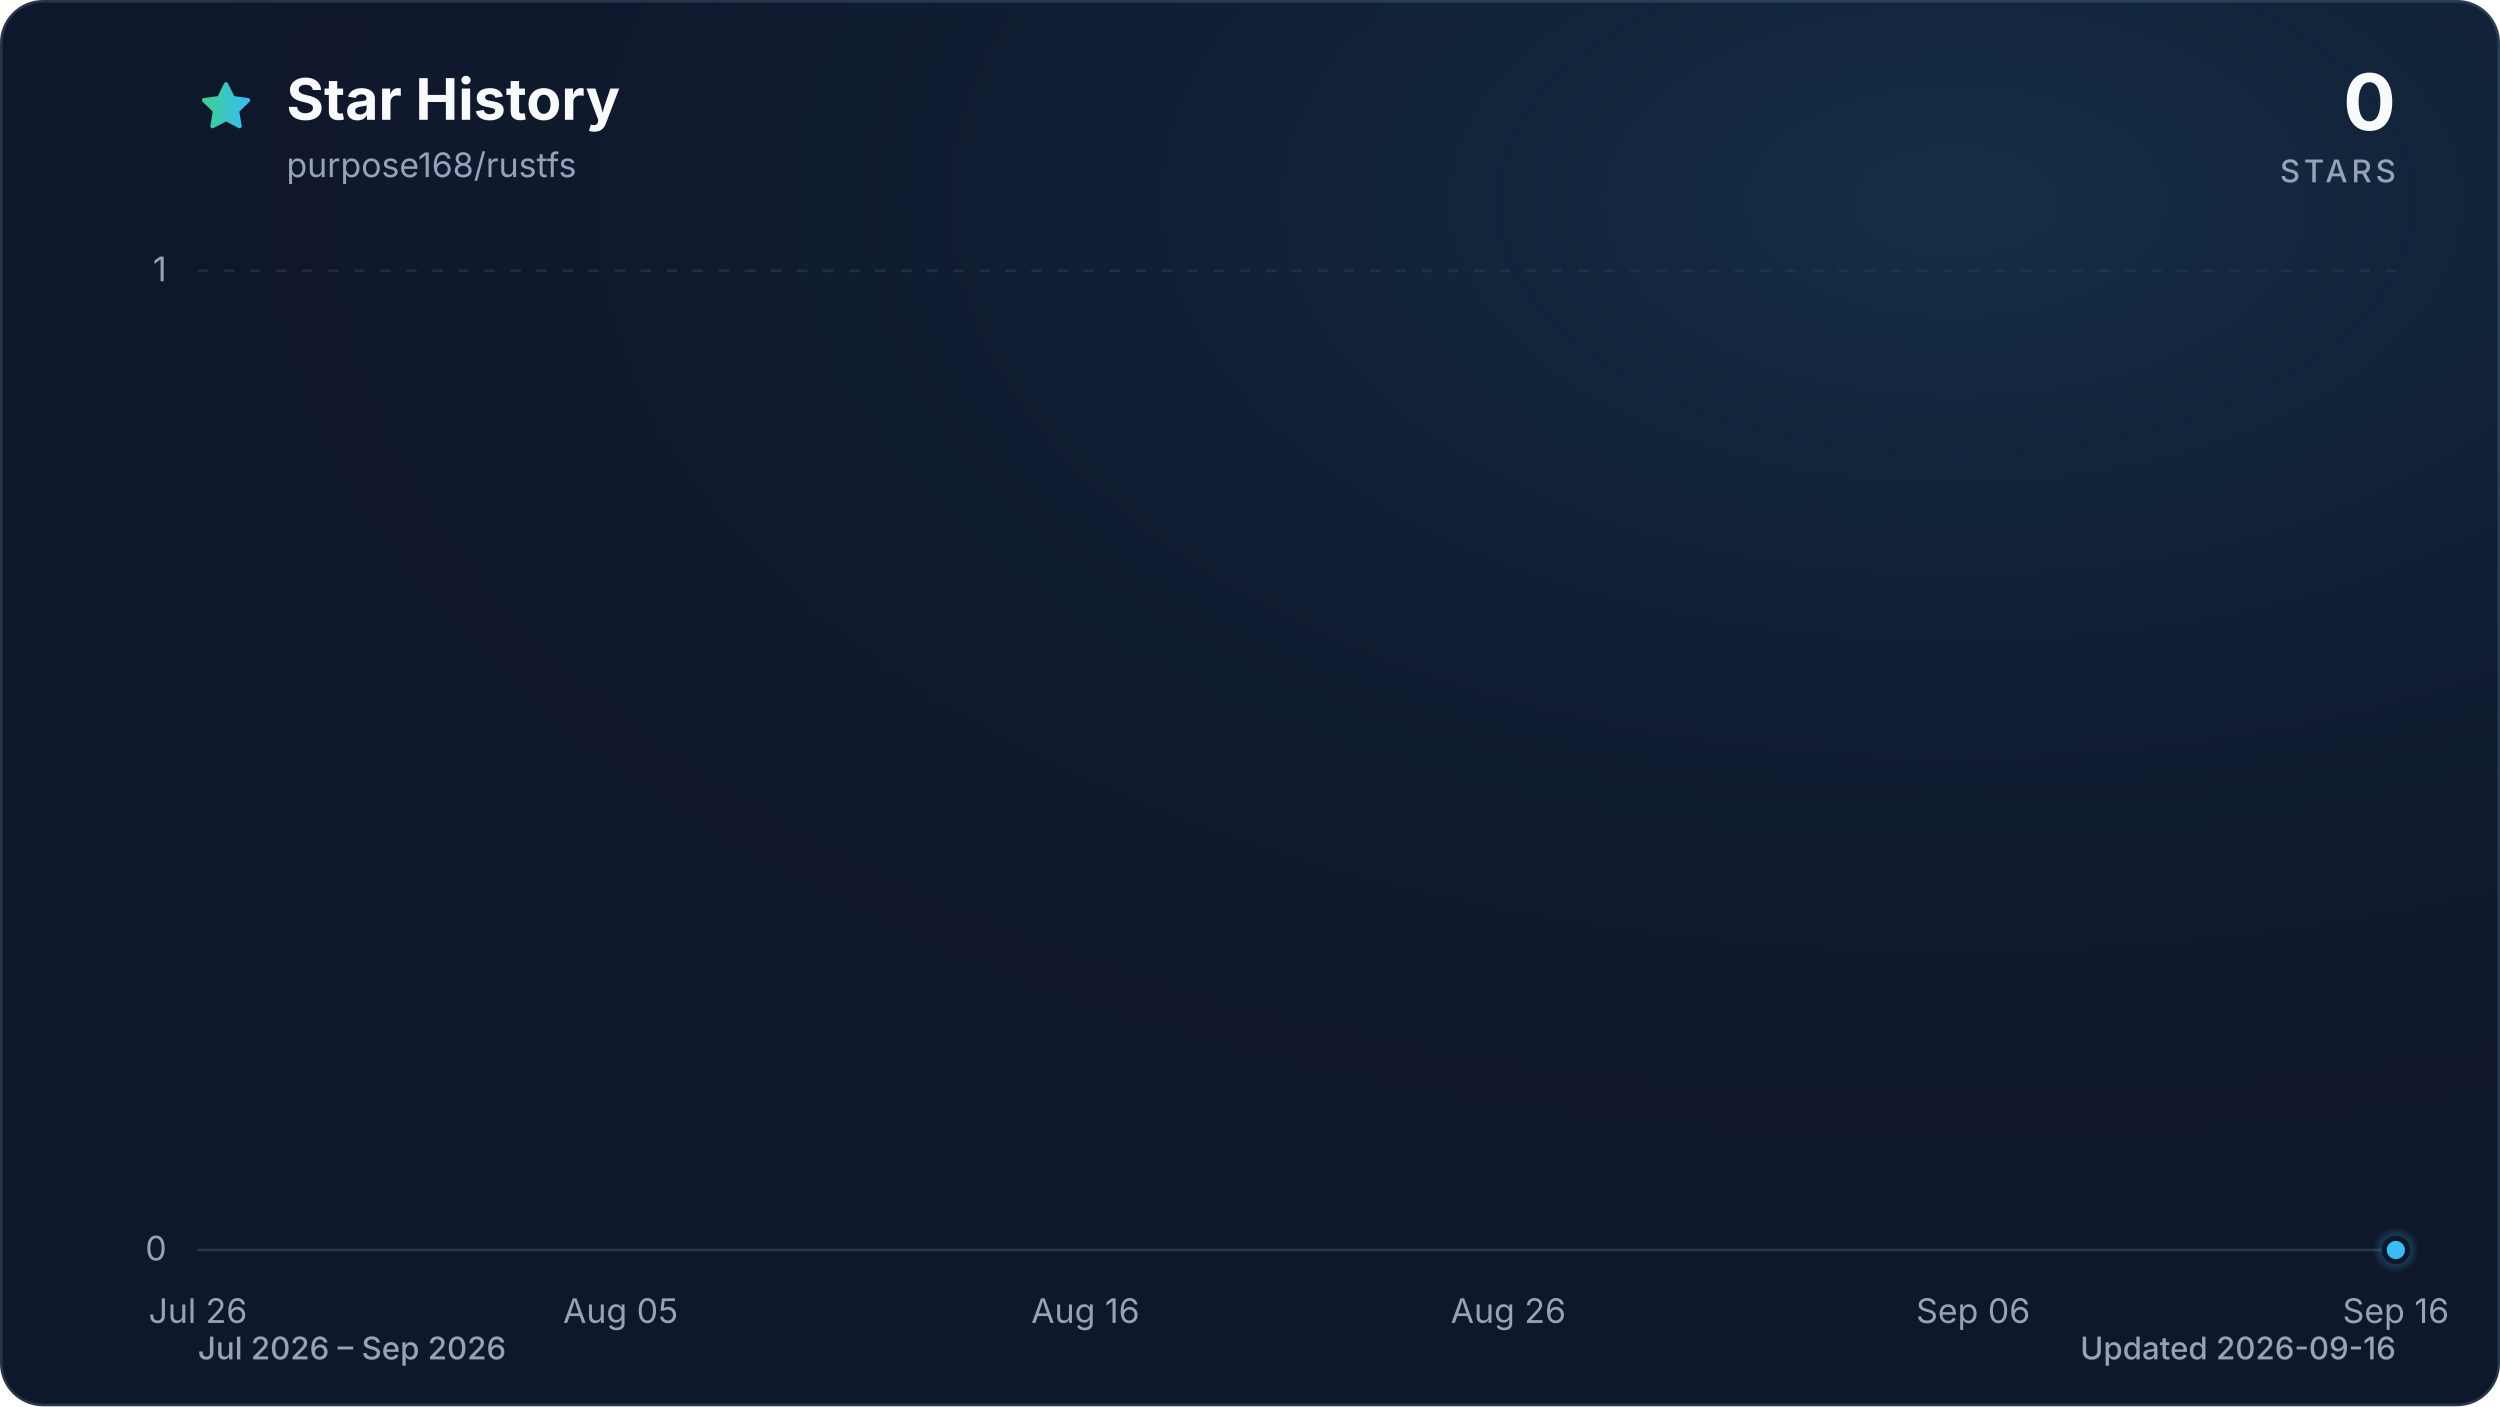
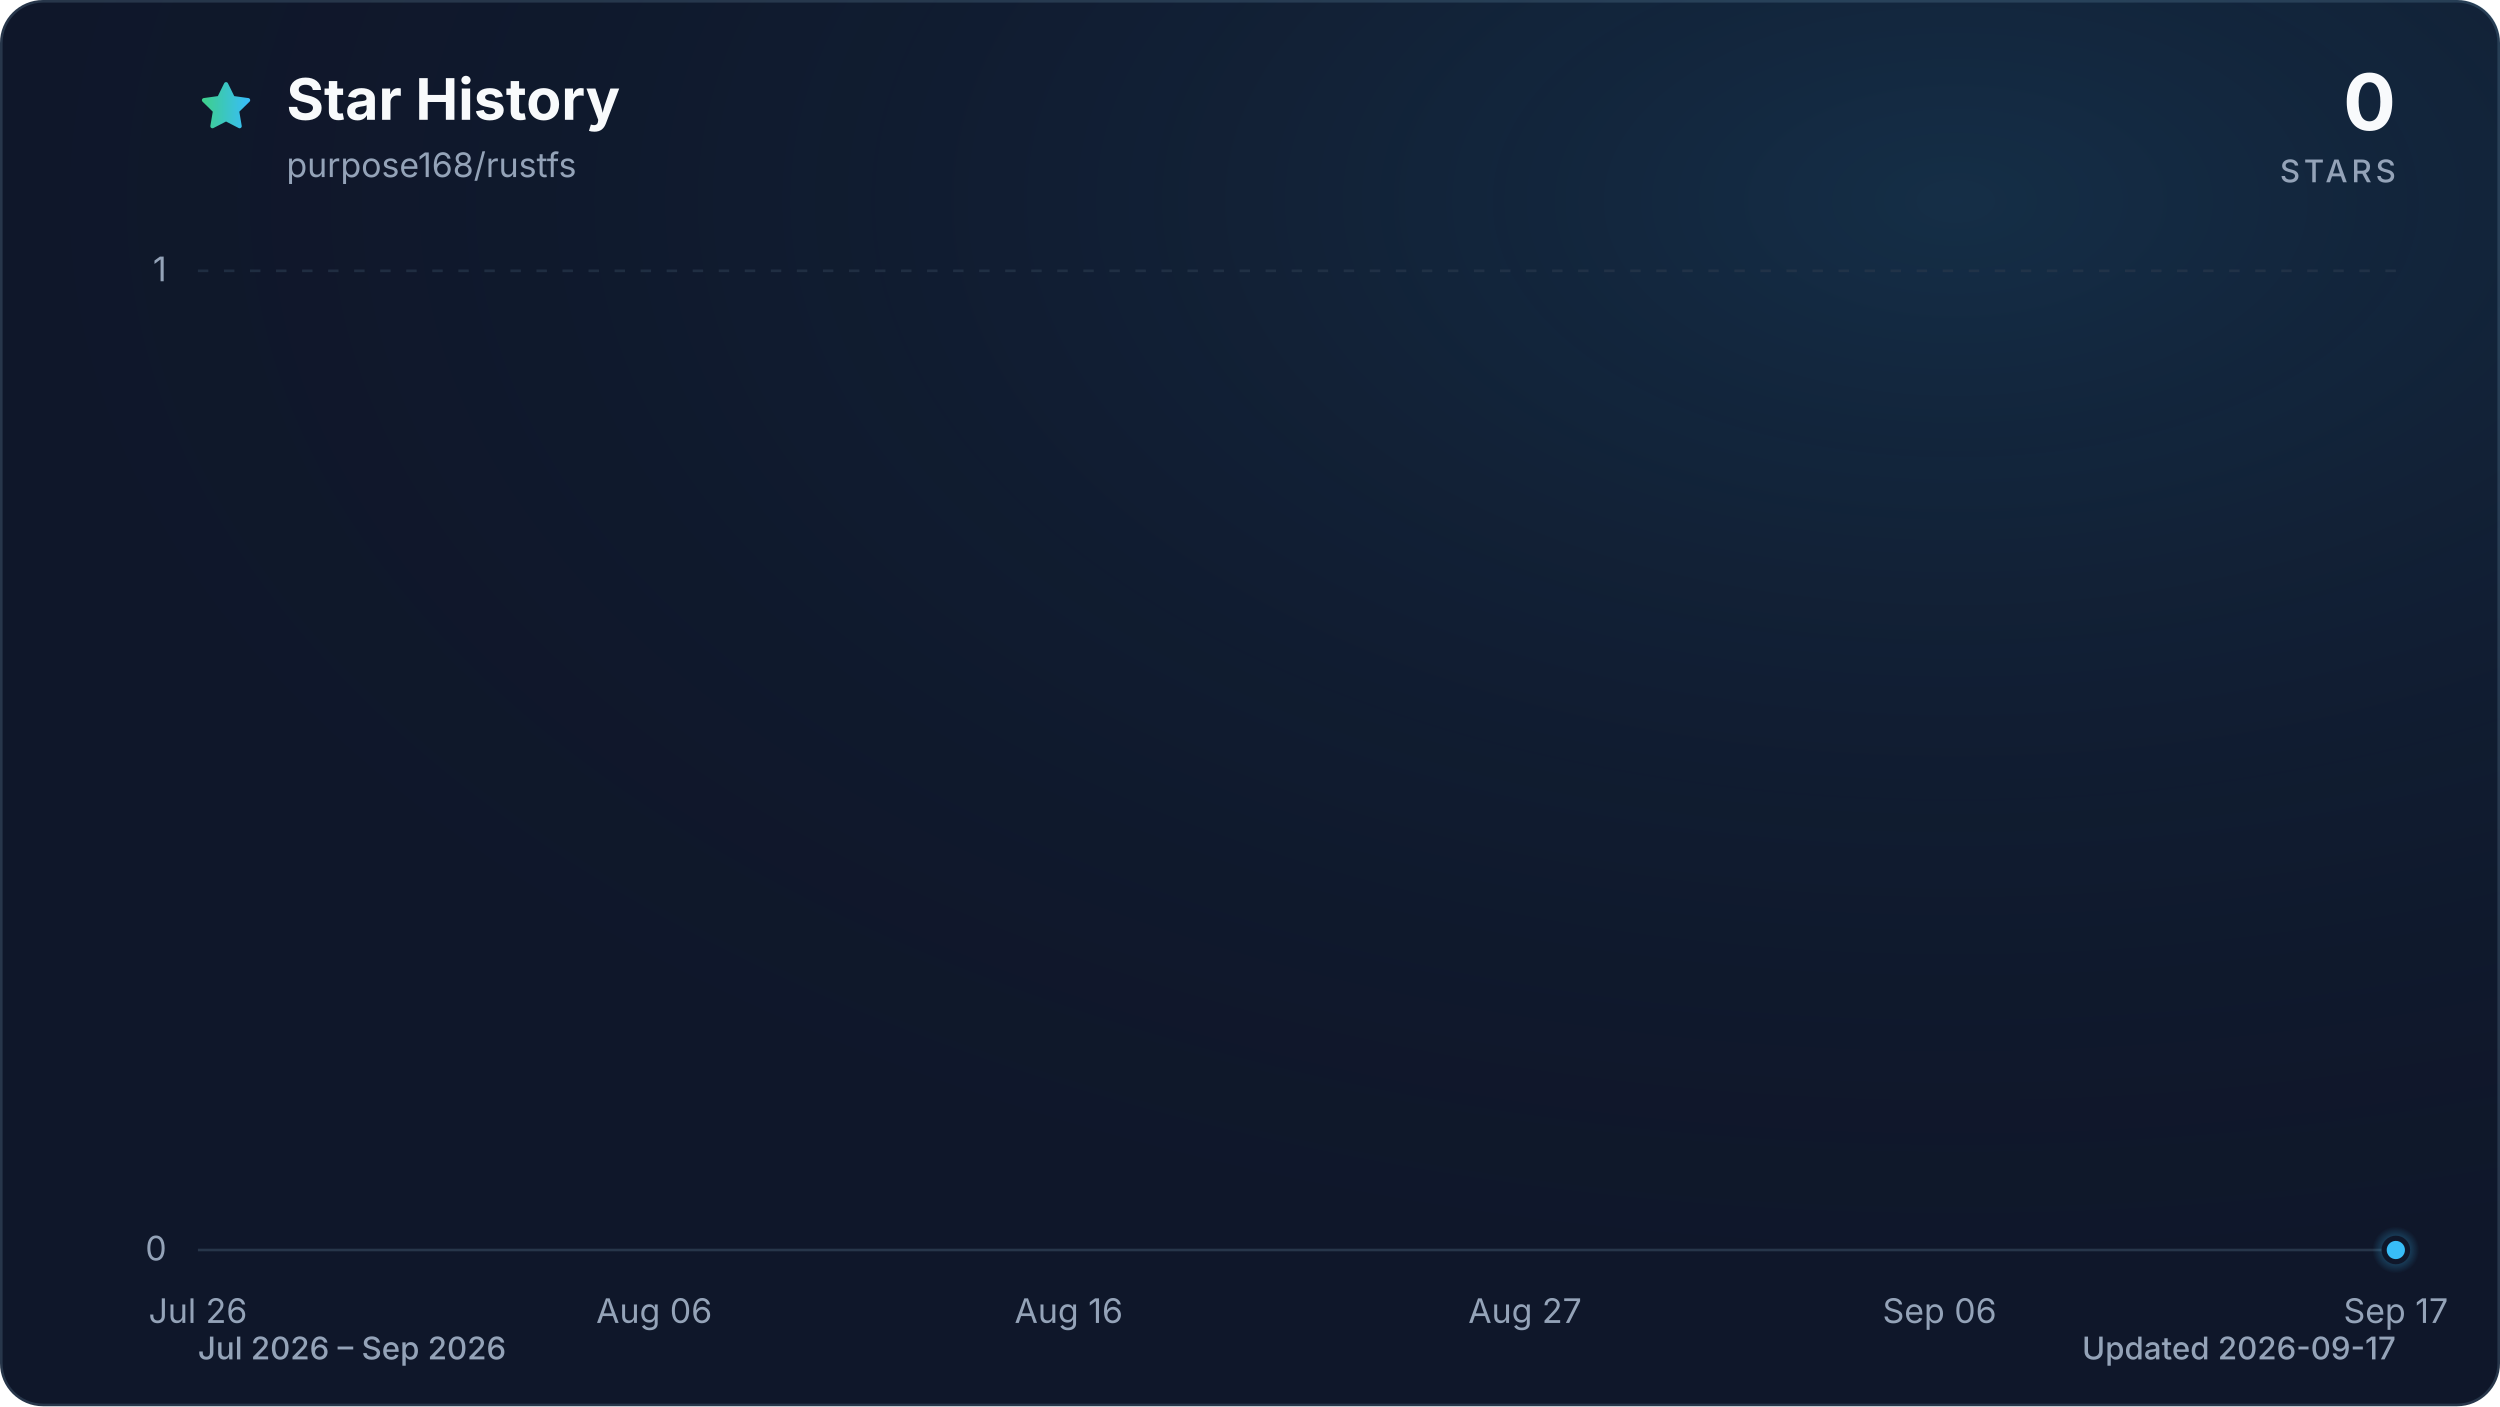
<svg xmlns="http://www.w3.org/2000/svg" viewBox="0 0 960 540" role="img" aria-labelledby="title description" data-style="gradient" data-variant="glow" data-animated="true">
  <defs>
    <linearGradient id="trend" x1="0" y1="0" x2="1" y2="0">
      <stop offset="0%" stop-color="#3ecf8e" />
      <stop offset="100%" stop-color="#38bdf8" />
    </linearGradient>
    <linearGradient id="area" x1="0" y1="0" x2="0" y2="1">
      <stop offset="0%" stop-color="#3ecf8e" stop-opacity="0.30" />
      <stop offset="55%" stop-color="#38bdf8" stop-opacity="0.10" />
      <stop offset="100%" stop-color="#38bdf8" stop-opacity="0.01" />
    </linearGradient>
    <radialGradient id="marker-halo" cx="50%" cy="50%" r="50%">
      <stop offset="0%" stop-color="#38bdf8" stop-opacity="0.55" />
      <stop offset="100%" stop-color="#38bdf8" stop-opacity="0" />
    </radialGradient>
    <radialGradient id="surface-glow" cx="78%" cy="14%" r="80%">
      <stop offset="0%" stop-color="#38bdf8" stop-opacity="0.14" />
      <stop offset="100%" stop-color="#0f172a" stop-opacity="0" />
    </radialGradient>
    <filter id="trend-glow" x="-20%" y="-20%" width="140%" height="140%">
      <feGaussianBlur stdDeviation="7" />
    </filter>
  </defs>
  <style>
.trend-enter{transform-box:fill-box;transform-origin:center;animation:trend-enter 520ms cubic-bezier(0.16,1,0.3,1)}
.marker-enter{transform-box:fill-box;transform-origin:center;animation:marker-enter 320ms cubic-bezier(0.16,1,0.3,1) 200ms both}
.marker-pulse{transform-box:fill-box;transform-origin:center;animation:marker-pulse 2.6s ease-out infinite}
@keyframes trend-enter{from{opacity:.35;transform:translateY(10px)}to{opacity:1;transform:translateY(0)}}
@keyframes marker-enter{from{opacity:0;transform:scale(.4)}to{opacity:1;transform:scale(1)}}
@keyframes marker-pulse{0%{opacity:.5;transform:scale(.7)}70%,100%{opacity:0;transform:scale(2.1)}}
@media (prefers-reduced-motion:reduce){.trend-enter,.marker-enter,.marker-pulse{animation:none!important}}
@media (prefers-reduced-motion:reduce){.marker-pulse{opacity:0}}
</style>
  <rect x="0.5" y="0.5" width="959" height="539" fill="#0f172a" stroke="#27364a" stroke-width="1" rx="16" />
  <rect width="960" height="540" fill="url(#surface-glow)" rx="16" />
  <path d="M12 2.6l2.9 5.9 6.5.9-4.7 4.6 1.1 6.5-5.8-3-5.8 3 1.1-6.5-4.7-4.6 6.5-.9L12 2.6Z" transform="translate(76 30) scale(.9)" fill="url(#trend)" stroke="url(#trend)" stroke-width="1.8" stroke-linejoin="round" aria-hidden="true" />
  <text x="110" y="46" fill="#f8fafc" font-family="ui-sans-serif, system-ui, -apple-system, BlinkMacSystemFont, 'Segoe UI', sans-serif" font-size="22" font-weight="700">Star History</text>
  <text x="110" y="68" fill="#94a3b8" font-family="ui-sans-serif, system-ui, -apple-system, BlinkMacSystemFont, 'Segoe UI', sans-serif" font-size="13">purpose168/rustfs</text>
  <text x="920" y="50" fill="#f8fafc" font-family="ui-sans-serif, system-ui, -apple-system, BlinkMacSystemFont, 'Segoe UI', sans-serif" font-size="30" font-weight="700" text-anchor="end">0</text>
  <text x="920" y="70" fill="#94a3b8" font-family="ui-sans-serif, system-ui, -apple-system, BlinkMacSystemFont, 'Segoe UI', sans-serif" font-size="12" font-weight="500" letter-spacing="1.5" text-anchor="end">STARS</text>
  <line x1="76" y1="480.0" x2="920" y2="480.0" stroke="#27364a" stroke-width="1" stroke-dasharray="0" opacity="1" />
  <text x="64" y="484.0" fill="#94a3b8" font-family="ui-sans-serif, system-ui, -apple-system, BlinkMacSystemFont, 'Segoe UI', sans-serif" font-size="13" text-anchor="end">0</text>
  <line x1="76" y1="104.0" x2="920" y2="104.0" stroke="#27364a" stroke-width="1" stroke-dasharray="4 6" opacity="0.7" />
  <text x="64" y="108.0" fill="#94a3b8" font-family="ui-sans-serif, system-ui, -apple-system, BlinkMacSystemFont, 'Segoe UI', sans-serif" font-size="13" text-anchor="end">1</text>
  <text x="76.0" y="508" fill="#94a3b8" font-family="ui-sans-serif, system-ui, -apple-system, BlinkMacSystemFont, 'Segoe UI', sans-serif" font-size="13" text-anchor="middle">Jul 26</text>
-   <text x="238.3" y="508" fill="#94a3b8" font-family="ui-sans-serif, system-ui, -apple-system, BlinkMacSystemFont, 'Segoe UI', sans-serif" font-size="13" text-anchor="middle">Aug 05</text>
-   <text x="416.8" y="508" fill="#94a3b8" font-family="ui-sans-serif, system-ui, -apple-system, BlinkMacSystemFont, 'Segoe UI', sans-serif" font-size="13" text-anchor="middle">Aug 16</text>
-   <text x="579.2" y="508" fill="#94a3b8" font-family="ui-sans-serif, system-ui, -apple-system, BlinkMacSystemFont, 'Segoe UI', sans-serif" font-size="13" text-anchor="middle">Aug 26</text>
-   <text x="757.7" y="508" fill="#94a3b8" font-family="ui-sans-serif, system-ui, -apple-system, BlinkMacSystemFont, 'Segoe UI', sans-serif" font-size="13" text-anchor="middle">Sep 06</text>
-   <text x="920.0" y="508" fill="#94a3b8" font-family="ui-sans-serif, system-ui, -apple-system, BlinkMacSystemFont, 'Segoe UI', sans-serif" font-size="13" text-anchor="middle">Sep 16</text>
+   <text x="251.2" y="508" fill="#94a3b8" font-family="ui-sans-serif, system-ui, -apple-system, BlinkMacSystemFont, 'Segoe UI', sans-serif" font-size="13" text-anchor="middle">Aug 06</text>
+   <text x="410.4" y="508" fill="#94a3b8" font-family="ui-sans-serif, system-ui, -apple-system, BlinkMacSystemFont, 'Segoe UI', sans-serif" font-size="13" text-anchor="middle">Aug 16</text>
+   <text x="585.6" y="508" fill="#94a3b8" font-family="ui-sans-serif, system-ui, -apple-system, BlinkMacSystemFont, 'Segoe UI', sans-serif" font-size="13" text-anchor="middle">Aug 27</text>
+   <text x="744.8" y="508" fill="#94a3b8" font-family="ui-sans-serif, system-ui, -apple-system, BlinkMacSystemFont, 'Segoe UI', sans-serif" font-size="13" text-anchor="middle">Sep 06</text>
+   <text x="920.0" y="508" fill="#94a3b8" font-family="ui-sans-serif, system-ui, -apple-system, BlinkMacSystemFont, 'Segoe UI', sans-serif" font-size="13" text-anchor="middle">Sep 17</text>
  <g class="trend-enter">
-     <path d="M 76.0 480.0 C 81.4 480.0, 86.8 480.0, 92.2 480.0 C 97.6 480.0, 103.1 480.0, 108.5 480.0 C 113.9 480.0, 119.3 480.0, 124.7 480.0 C 130.1 480.0, 135.5 480.0, 140.9 480.0 C 146.3 480.0, 151.7 480.0, 157.2 480.0 C 162.6 480.0, 168.0 480.0, 173.4 480.0 C 178.8 480.0, 184.2 480.0, 189.6 480.0 C 195.0 480.0, 200.4 480.0, 205.8 480.0 C 211.3 480.0, 216.7 480.0, 222.1 480.0 C 227.5 480.0, 232.9 480.0, 238.3 480.0 C 243.7 480.0, 249.1 480.0, 254.5 480.0 C 259.9 480.0, 265.4 480.0, 270.8 480.0 C 276.2 480.0, 281.6 480.0, 287.0 480.0 C 292.4 480.0, 297.8 480.0, 303.2 480.0 C 308.6 480.0, 314.1 480.0, 319.5 480.0 C 324.9 480.0, 330.3 480.0, 335.7 480.0 C 341.1 480.0, 346.5 480.0, 351.9 480.0 C 357.3 480.0, 362.7 480.0, 368.2 480.0 C 373.6 480.0, 379.0 480.0, 384.4 480.0 C 389.8 480.0, 395.2 480.0, 400.6 480.0 C 406.0 480.0, 411.4 480.0, 416.8 480.0 C 422.3 480.0, 427.7 480.0, 433.1 480.0 C 438.5 480.0, 443.9 480.0, 449.3 480.0 C 454.7 480.0, 460.1 480.0, 465.5 480.0 C 470.9 480.0, 476.4 480.0, 481.8 480.0 C 487.2 480.0, 492.6 480.0, 498.0 480.0 C 503.4 480.0, 508.8 480.0, 514.2 480.0 C 519.6 480.0, 525.1 480.0, 530.5 480.0 C 535.9 480.0, 541.3 480.0, 546.7 480.0 C 552.1 480.0, 557.5 480.0, 562.9 480.0 C 568.3 480.0, 573.7 480.0, 579.2 480.0 C 584.6 480.0, 590.0 480.0, 595.4 480.0 C 600.8 480.0, 606.2 480.0, 611.6 480.0 C 617.0 480.0, 622.4 480.0, 627.8 480.0 C 633.3 480.0, 638.7 480.0, 644.1 480.0 C 649.5 480.0, 654.9 480.0, 660.3 480.0 C 665.7 480.0, 671.1 480.0, 676.5 480.0 C 681.9 480.0, 687.4 480.0, 692.8 480.0 C 698.2 480.0, 703.6 480.0, 709.0 480.0 C 714.4 480.0, 719.8 480.0, 725.2 480.0 C 730.6 480.0, 736.1 480.0, 741.5 480.0 C 746.9 480.0, 752.3 480.0, 757.7 480.0 C 763.1 480.0, 768.5 480.0, 773.9 480.0 C 779.3 480.0, 784.7 480.0, 790.2 480.0 C 795.6 480.0, 801.0 480.0, 806.4 480.0 C 811.8 480.0, 817.2 480.0, 822.6 480.0 C 828.0 480.0, 833.4 480.0, 838.8 480.0 C 844.3 480.0, 849.7 480.0, 855.1 480.0 C 860.5 480.0, 865.9 480.0, 871.3 480.0 C 876.7 480.0, 882.1 480.0, 887.5 480.0 C 892.9 480.0, 898.4 480.0, 903.8 480.0 C 909.2 480.0, 914.6 480.0, 920.0 480.0 L 920.0 480.0 L 76.0 480.0 Z" fill="url(#area)" />
-     <path d="M 76.0 480.0 C 81.4 480.0, 86.8 480.0, 92.2 480.0 C 97.6 480.0, 103.1 480.0, 108.5 480.0 C 113.9 480.0, 119.3 480.0, 124.7 480.0 C 130.1 480.0, 135.5 480.0, 140.9 480.0 C 146.3 480.0, 151.7 480.0, 157.2 480.0 C 162.6 480.0, 168.0 480.0, 173.4 480.0 C 178.8 480.0, 184.2 480.0, 189.6 480.0 C 195.0 480.0, 200.4 480.0, 205.8 480.0 C 211.3 480.0, 216.7 480.0, 222.1 480.0 C 227.5 480.0, 232.9 480.0, 238.3 480.0 C 243.7 480.0, 249.1 480.0, 254.5 480.0 C 259.9 480.0, 265.4 480.0, 270.8 480.0 C 276.2 480.0, 281.6 480.0, 287.0 480.0 C 292.4 480.0, 297.8 480.0, 303.2 480.0 C 308.6 480.0, 314.1 480.0, 319.5 480.0 C 324.9 480.0, 330.3 480.0, 335.7 480.0 C 341.1 480.0, 346.5 480.0, 351.9 480.0 C 357.3 480.0, 362.7 480.0, 368.2 480.0 C 373.6 480.0, 379.0 480.0, 384.4 480.0 C 389.8 480.0, 395.2 480.0, 400.6 480.0 C 406.0 480.0, 411.4 480.0, 416.8 480.0 C 422.3 480.0, 427.7 480.0, 433.1 480.0 C 438.5 480.0, 443.9 480.0, 449.3 480.0 C 454.7 480.0, 460.1 480.0, 465.5 480.0 C 470.9 480.0, 476.4 480.0, 481.8 480.0 C 487.2 480.0, 492.6 480.0, 498.0 480.0 C 503.4 480.0, 508.8 480.0, 514.2 480.0 C 519.6 480.0, 525.1 480.0, 530.5 480.0 C 535.9 480.0, 541.3 480.0, 546.7 480.0 C 552.1 480.0, 557.5 480.0, 562.9 480.0 C 568.3 480.0, 573.7 480.0, 579.2 480.0 C 584.6 480.0, 590.0 480.0, 595.4 480.0 C 600.8 480.0, 606.2 480.0, 611.6 480.0 C 617.0 480.0, 622.4 480.0, 627.8 480.0 C 633.3 480.0, 638.7 480.0, 644.1 480.0 C 649.5 480.0, 654.9 480.0, 660.3 480.0 C 665.7 480.0, 671.1 480.0, 676.5 480.0 C 681.9 480.0, 687.4 480.0, 692.8 480.0 C 698.2 480.0, 703.6 480.0, 709.0 480.0 C 714.4 480.0, 719.8 480.0, 725.2 480.0 C 730.6 480.0, 736.1 480.0, 741.5 480.0 C 746.9 480.0, 752.3 480.0, 757.7 480.0 C 763.1 480.0, 768.5 480.0, 773.9 480.0 C 779.3 480.0, 784.7 480.0, 790.2 480.0 C 795.6 480.0, 801.0 480.0, 806.4 480.0 C 811.8 480.0, 817.2 480.0, 822.6 480.0 C 828.0 480.0, 833.4 480.0, 838.8 480.0 C 844.3 480.0, 849.7 480.0, 855.1 480.0 C 860.5 480.0, 865.9 480.0, 871.3 480.0 C 876.7 480.0, 882.1 480.0, 887.5 480.0 C 892.9 480.0, 898.4 480.0, 903.8 480.0 C 909.2 480.0, 914.6 480.0, 920.0 480.0" fill="none" stroke="url(#trend)" stroke-width="12" stroke-linecap="round" stroke-linejoin="round" opacity="0.16" filter="url(#trend-glow)" />
-     <path d="M 76.0 480.0 C 81.4 480.0, 86.8 480.0, 92.2 480.0 C 97.6 480.0, 103.1 480.0, 108.5 480.0 C 113.9 480.0, 119.3 480.0, 124.7 480.0 C 130.1 480.0, 135.5 480.0, 140.9 480.0 C 146.3 480.0, 151.7 480.0, 157.2 480.0 C 162.6 480.0, 168.0 480.0, 173.4 480.0 C 178.8 480.0, 184.2 480.0, 189.6 480.0 C 195.0 480.0, 200.4 480.0, 205.8 480.0 C 211.3 480.0, 216.7 480.0, 222.1 480.0 C 227.5 480.0, 232.9 480.0, 238.3 480.0 C 243.7 480.0, 249.1 480.0, 254.5 480.0 C 259.9 480.0, 265.4 480.0, 270.8 480.0 C 276.2 480.0, 281.6 480.0, 287.0 480.0 C 292.4 480.0, 297.8 480.0, 303.2 480.0 C 308.6 480.0, 314.1 480.0, 319.5 480.0 C 324.9 480.0, 330.3 480.0, 335.7 480.0 C 341.1 480.0, 346.5 480.0, 351.9 480.0 C 357.3 480.0, 362.7 480.0, 368.2 480.0 C 373.6 480.0, 379.0 480.0, 384.4 480.0 C 389.8 480.0, 395.2 480.0, 400.6 480.0 C 406.0 480.0, 411.4 480.0, 416.8 480.0 C 422.3 480.0, 427.7 480.0, 433.1 480.0 C 438.5 480.0, 443.9 480.0, 449.3 480.0 C 454.7 480.0, 460.1 480.0, 465.5 480.0 C 470.9 480.0, 476.4 480.0, 481.8 480.0 C 487.2 480.0, 492.6 480.0, 498.0 480.0 C 503.4 480.0, 508.8 480.0, 514.2 480.0 C 519.6 480.0, 525.1 480.0, 530.5 480.0 C 535.9 480.0, 541.3 480.0, 546.7 480.0 C 552.1 480.0, 557.5 480.0, 562.9 480.0 C 568.3 480.0, 573.7 480.0, 579.2 480.0 C 584.6 480.0, 590.0 480.0, 595.4 480.0 C 600.8 480.0, 606.2 480.0, 611.6 480.0 C 617.0 480.0, 622.4 480.0, 627.8 480.0 C 633.3 480.0, 638.7 480.0, 644.1 480.0 C 649.5 480.0, 654.9 480.0, 660.3 480.0 C 665.7 480.0, 671.1 480.0, 676.5 480.0 C 681.9 480.0, 687.4 480.0, 692.8 480.0 C 698.2 480.0, 703.6 480.0, 709.0 480.0 C 714.4 480.0, 719.8 480.0, 725.2 480.0 C 730.6 480.0, 736.1 480.0, 741.5 480.0 C 746.9 480.0, 752.3 480.0, 757.7 480.0 C 763.1 480.0, 768.5 480.0, 773.9 480.0 C 779.3 480.0, 784.7 480.0, 790.2 480.0 C 795.6 480.0, 801.0 480.0, 806.4 480.0 C 811.8 480.0, 817.2 480.0, 822.6 480.0 C 828.0 480.0, 833.4 480.0, 838.8 480.0 C 844.3 480.0, 849.7 480.0, 855.1 480.0 C 860.5 480.0, 865.9 480.0, 871.3 480.0 C 876.7 480.0, 882.1 480.0, 887.5 480.0 C 892.9 480.0, 898.4 480.0, 903.8 480.0 C 909.2 480.0, 914.6 480.0, 920.0 480.0" fill="none" stroke="url(#trend)" stroke-width="3" stroke-linecap="round" stroke-linejoin="round" />
+     <path d="M 76.0 480.0 C 81.3 480.0, 86.6 480.0, 91.9 480.0 C 97.2 480.0, 102.5 480.0, 107.8 480.0 C 113.2 480.0, 118.5 480.0, 123.8 480.0 C 129.1 480.0, 134.4 480.0, 139.7 480.0 C 145.0 480.0, 150.3 480.0, 155.6 480.0 C 160.9 480.0, 166.2 480.0, 171.5 480.0 C 176.9 480.0, 182.2 480.0, 187.5 480.0 C 192.8 480.0, 198.1 480.0, 203.4 480.0 C 208.7 480.0, 214.0 480.0, 219.3 480.0 C 224.6 480.0, 229.9 480.0, 235.2 480.0 C 240.6 480.0, 245.9 480.0, 251.2 480.0 C 256.5 480.0, 261.8 480.0, 267.1 480.0 C 272.4 480.0, 277.7 480.0, 283.0 480.0 C 288.3 480.0, 293.6 480.0, 298.9 480.0 C 304.3 480.0, 309.6 480.0, 314.9 480.0 C 320.2 480.0, 325.5 480.0, 330.8 480.0 C 336.1 480.0, 341.4 480.0, 346.7 480.0 C 352.0 480.0, 357.3 480.0, 362.6 480.0 C 367.9 480.0, 373.3 480.0, 378.6 480.0 C 383.9 480.0, 389.2 480.0, 394.5 480.0 C 399.8 480.0, 405.1 480.0, 410.4 480.0 C 415.7 480.0, 421.0 480.0, 426.3 480.0 C 431.6 480.0, 437.0 480.0, 442.3 480.0 C 447.6 480.0, 452.9 480.0, 458.2 480.0 C 463.5 480.0, 468.8 480.0, 474.1 480.0 C 479.4 480.0, 484.7 480.0, 490.0 480.0 C 495.3 480.0, 500.7 480.0, 506.0 480.0 C 511.3 480.0, 516.6 480.0, 521.9 480.0 C 527.2 480.0, 532.5 480.0, 537.8 480.0 C 543.1 480.0, 548.4 480.0, 553.7 480.0 C 559.0 480.0, 564.4 480.0, 569.7 480.0 C 575.0 480.0, 580.3 480.0, 585.6 480.0 C 590.9 480.0, 596.2 480.0, 601.5 480.0 C 606.8 480.0, 612.1 480.0, 617.4 480.0 C 622.7 480.0, 628.1 480.0, 633.4 480.0 C 638.7 480.0, 644.0 480.0, 649.3 480.0 C 654.6 480.0, 659.9 480.0, 665.2 480.0 C 670.5 480.0, 675.8 480.0, 681.1 480.0 C 686.4 480.0, 691.7 480.0, 697.1 480.0 C 702.4 480.0, 707.7 480.0, 713.0 480.0 C 718.3 480.0, 723.6 480.0, 728.9 480.0 C 734.2 480.0, 739.5 480.0, 744.8 480.0 C 750.1 480.0, 755.4 480.0, 760.8 480.0 C 766.1 480.0, 771.4 480.0, 776.7 480.0 C 782.0 480.0, 787.3 480.0, 792.6 480.0 C 797.9 480.0, 803.2 480.0, 808.5 480.0 C 813.8 480.0, 819.1 480.0, 824.5 480.0 C 829.8 480.0, 835.1 480.0, 840.4 480.0 C 845.7 480.0, 851.0 480.0, 856.3 480.0 C 861.6 480.0, 866.9 480.0, 872.2 480.0 C 877.5 480.0, 882.8 480.0, 888.2 480.0 C 893.5 480.0, 898.8 480.0, 904.1 480.0 C 909.4 480.0, 914.7 480.0, 920.0 480.0 L 920.0 480.0 L 76.0 480.0 Z" fill="url(#area)" />
+     <path d="M 76.0 480.0 C 81.3 480.0, 86.6 480.0, 91.9 480.0 C 97.2 480.0, 102.5 480.0, 107.8 480.0 C 113.2 480.0, 118.5 480.0, 123.8 480.0 C 129.1 480.0, 134.4 480.0, 139.7 480.0 C 145.0 480.0, 150.3 480.0, 155.6 480.0 C 160.9 480.0, 166.2 480.0, 171.5 480.0 C 176.9 480.0, 182.2 480.0, 187.5 480.0 C 192.8 480.0, 198.1 480.0, 203.4 480.0 C 208.7 480.0, 214.0 480.0, 219.3 480.0 C 224.6 480.0, 229.9 480.0, 235.2 480.0 C 240.6 480.0, 245.9 480.0, 251.2 480.0 C 256.5 480.0, 261.8 480.0, 267.1 480.0 C 272.4 480.0, 277.7 480.0, 283.0 480.0 C 288.3 480.0, 293.6 480.0, 298.9 480.0 C 304.3 480.0, 309.6 480.0, 314.9 480.0 C 320.2 480.0, 325.5 480.0, 330.8 480.0 C 336.1 480.0, 341.4 480.0, 346.7 480.0 C 352.0 480.0, 357.3 480.0, 362.6 480.0 C 367.9 480.0, 373.3 480.0, 378.6 480.0 C 383.9 480.0, 389.2 480.0, 394.5 480.0 C 399.8 480.0, 405.1 480.0, 410.4 480.0 C 415.7 480.0, 421.0 480.0, 426.3 480.0 C 431.6 480.0, 437.0 480.0, 442.3 480.0 C 447.6 480.0, 452.9 480.0, 458.2 480.0 C 463.5 480.0, 468.8 480.0, 474.1 480.0 C 479.4 480.0, 484.7 480.0, 490.0 480.0 C 495.3 480.0, 500.7 480.0, 506.0 480.0 C 511.3 480.0, 516.6 480.0, 521.9 480.0 C 527.2 480.0, 532.5 480.0, 537.8 480.0 C 543.1 480.0, 548.4 480.0, 553.7 480.0 C 559.0 480.0, 564.4 480.0, 569.7 480.0 C 575.0 480.0, 580.3 480.0, 585.6 480.0 C 590.9 480.0, 596.2 480.0, 601.5 480.0 C 606.8 480.0, 612.1 480.0, 617.4 480.0 C 622.7 480.0, 628.1 480.0, 633.4 480.0 C 638.7 480.0, 644.0 480.0, 649.3 480.0 C 654.6 480.0, 659.9 480.0, 665.2 480.0 C 670.5 480.0, 675.8 480.0, 681.1 480.0 C 686.4 480.0, 691.7 480.0, 697.1 480.0 C 702.4 480.0, 707.7 480.0, 713.0 480.0 C 718.3 480.0, 723.6 480.0, 728.9 480.0 C 734.2 480.0, 739.5 480.0, 744.8 480.0 C 750.1 480.0, 755.4 480.0, 760.8 480.0 C 766.1 480.0, 771.4 480.0, 776.7 480.0 C 782.0 480.0, 787.3 480.0, 792.6 480.0 C 797.9 480.0, 803.2 480.0, 808.5 480.0 C 813.8 480.0, 819.1 480.0, 824.5 480.0 C 829.8 480.0, 835.1 480.0, 840.4 480.0 C 845.7 480.0, 851.0 480.0, 856.3 480.0 C 861.6 480.0, 866.9 480.0, 872.2 480.0 C 877.5 480.0, 882.8 480.0, 888.2 480.0 C 893.5 480.0, 898.8 480.0, 904.1 480.0 C 909.4 480.0, 914.7 480.0, 920.0 480.0" fill="none" stroke="url(#trend)" stroke-width="12" stroke-linecap="round" stroke-linejoin="round" opacity="0.16" filter="url(#trend-glow)" />
+     <path d="M 76.0 480.0 C 81.3 480.0, 86.6 480.0, 91.9 480.0 C 97.2 480.0, 102.5 480.0, 107.8 480.0 C 113.2 480.0, 118.5 480.0, 123.8 480.0 C 129.1 480.0, 134.4 480.0, 139.7 480.0 C 145.0 480.0, 150.3 480.0, 155.6 480.0 C 160.9 480.0, 166.2 480.0, 171.5 480.0 C 176.9 480.0, 182.2 480.0, 187.5 480.0 C 192.8 480.0, 198.1 480.0, 203.4 480.0 C 208.7 480.0, 214.0 480.0, 219.3 480.0 C 224.6 480.0, 229.9 480.0, 235.2 480.0 C 240.6 480.0, 245.9 480.0, 251.2 480.0 C 256.5 480.0, 261.8 480.0, 267.1 480.0 C 272.4 480.0, 277.7 480.0, 283.0 480.0 C 288.3 480.0, 293.6 480.0, 298.9 480.0 C 304.3 480.0, 309.6 480.0, 314.9 480.0 C 320.2 480.0, 325.5 480.0, 330.8 480.0 C 336.1 480.0, 341.4 480.0, 346.7 480.0 C 352.0 480.0, 357.3 480.0, 362.6 480.0 C 367.9 480.0, 373.3 480.0, 378.6 480.0 C 383.9 480.0, 389.2 480.0, 394.5 480.0 C 399.8 480.0, 405.1 480.0, 410.4 480.0 C 415.7 480.0, 421.0 480.0, 426.3 480.0 C 431.6 480.0, 437.0 480.0, 442.3 480.0 C 447.6 480.0, 452.9 480.0, 458.2 480.0 C 463.5 480.0, 468.8 480.0, 474.1 480.0 C 479.4 480.0, 484.7 480.0, 490.0 480.0 C 495.3 480.0, 500.7 480.0, 506.0 480.0 C 511.3 480.0, 516.6 480.0, 521.9 480.0 C 527.2 480.0, 532.5 480.0, 537.8 480.0 C 543.1 480.0, 548.4 480.0, 553.7 480.0 C 559.0 480.0, 564.4 480.0, 569.7 480.0 C 575.0 480.0, 580.3 480.0, 585.6 480.0 C 590.9 480.0, 596.2 480.0, 601.5 480.0 C 606.8 480.0, 612.1 480.0, 617.4 480.0 C 622.7 480.0, 628.1 480.0, 633.4 480.0 C 638.7 480.0, 644.0 480.0, 649.3 480.0 C 654.6 480.0, 659.9 480.0, 665.2 480.0 C 670.5 480.0, 675.8 480.0, 681.1 480.0 C 686.4 480.0, 691.7 480.0, 697.1 480.0 C 702.4 480.0, 707.7 480.0, 713.0 480.0 C 718.3 480.0, 723.6 480.0, 728.9 480.0 C 734.2 480.0, 739.5 480.0, 744.8 480.0 C 750.1 480.0, 755.4 480.0, 760.8 480.0 C 766.1 480.0, 771.4 480.0, 776.7 480.0 C 782.0 480.0, 787.3 480.0, 792.6 480.0 C 797.9 480.0, 803.2 480.0, 808.5 480.0 C 813.8 480.0, 819.1 480.0, 824.5 480.0 C 829.8 480.0, 835.1 480.0, 840.4 480.0 C 845.7 480.0, 851.0 480.0, 856.3 480.0 C 861.6 480.0, 866.9 480.0, 872.2 480.0 C 877.5 480.0, 882.8 480.0, 888.2 480.0 C 893.5 480.0, 898.8 480.0, 904.1 480.0 C 909.4 480.0, 914.7 480.0, 920.0 480.0" fill="none" stroke="url(#trend)" stroke-width="3" stroke-linecap="round" stroke-linejoin="round" />
  </g>
  <g class="marker-enter">
    <circle class="marker-pulse" cx="920.0" cy="480.0" r="9" fill="url(#marker-halo)" />
    <circle cx="920.0" cy="480.0" r="4.5" fill="#38bdf8" stroke="#0f172a" stroke-width="2" />
  </g>
  <text x="76" y="522" fill="#94a3b8" font-family="ui-sans-serif, system-ui, -apple-system, BlinkMacSystemFont, 'Segoe UI', sans-serif" font-size="12" font-weight="500">Jul 2026 – Sep 2026</text>
-   <text x="920" y="522" fill="#94a3b8" font-family="ui-sans-serif, system-ui, -apple-system, BlinkMacSystemFont, 'Segoe UI', sans-serif" font-size="12" font-weight="500" text-anchor="end">Updated 2026-09-16</text>
+   <text x="920" y="522" fill="#94a3b8" font-family="ui-sans-serif, system-ui, -apple-system, BlinkMacSystemFont, 'Segoe UI', sans-serif" font-size="12" font-weight="500" text-anchor="end">Updated 2026-09-17</text>
</svg>
